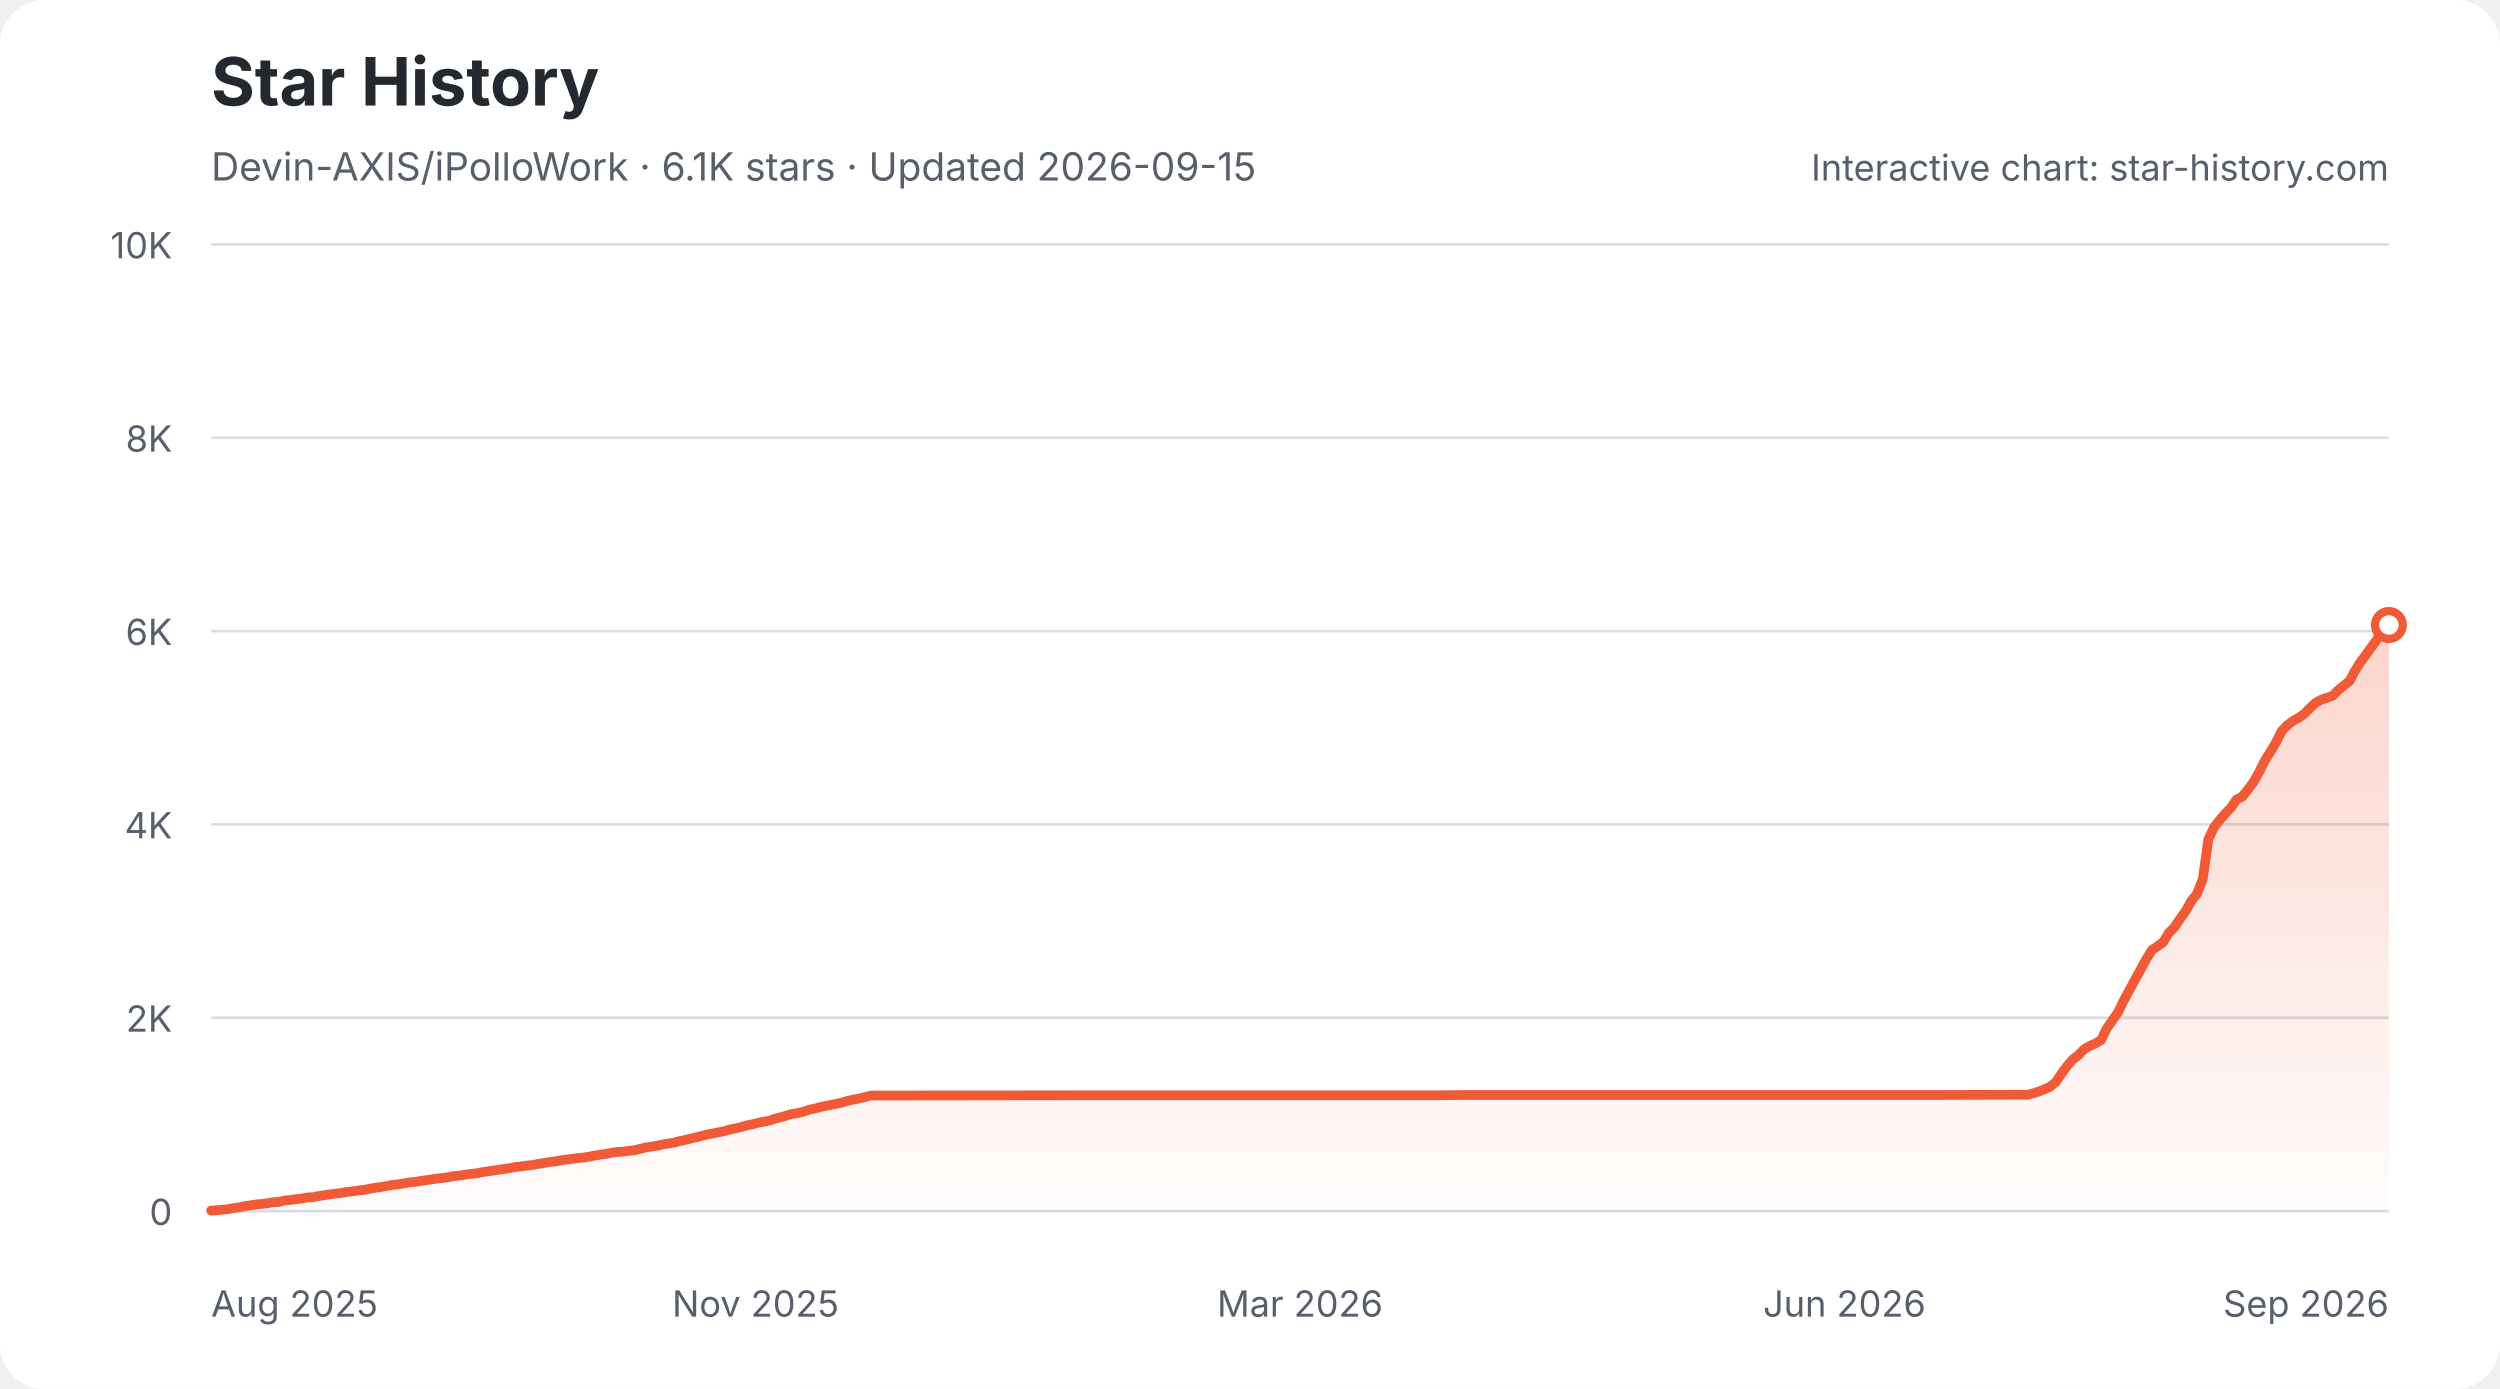
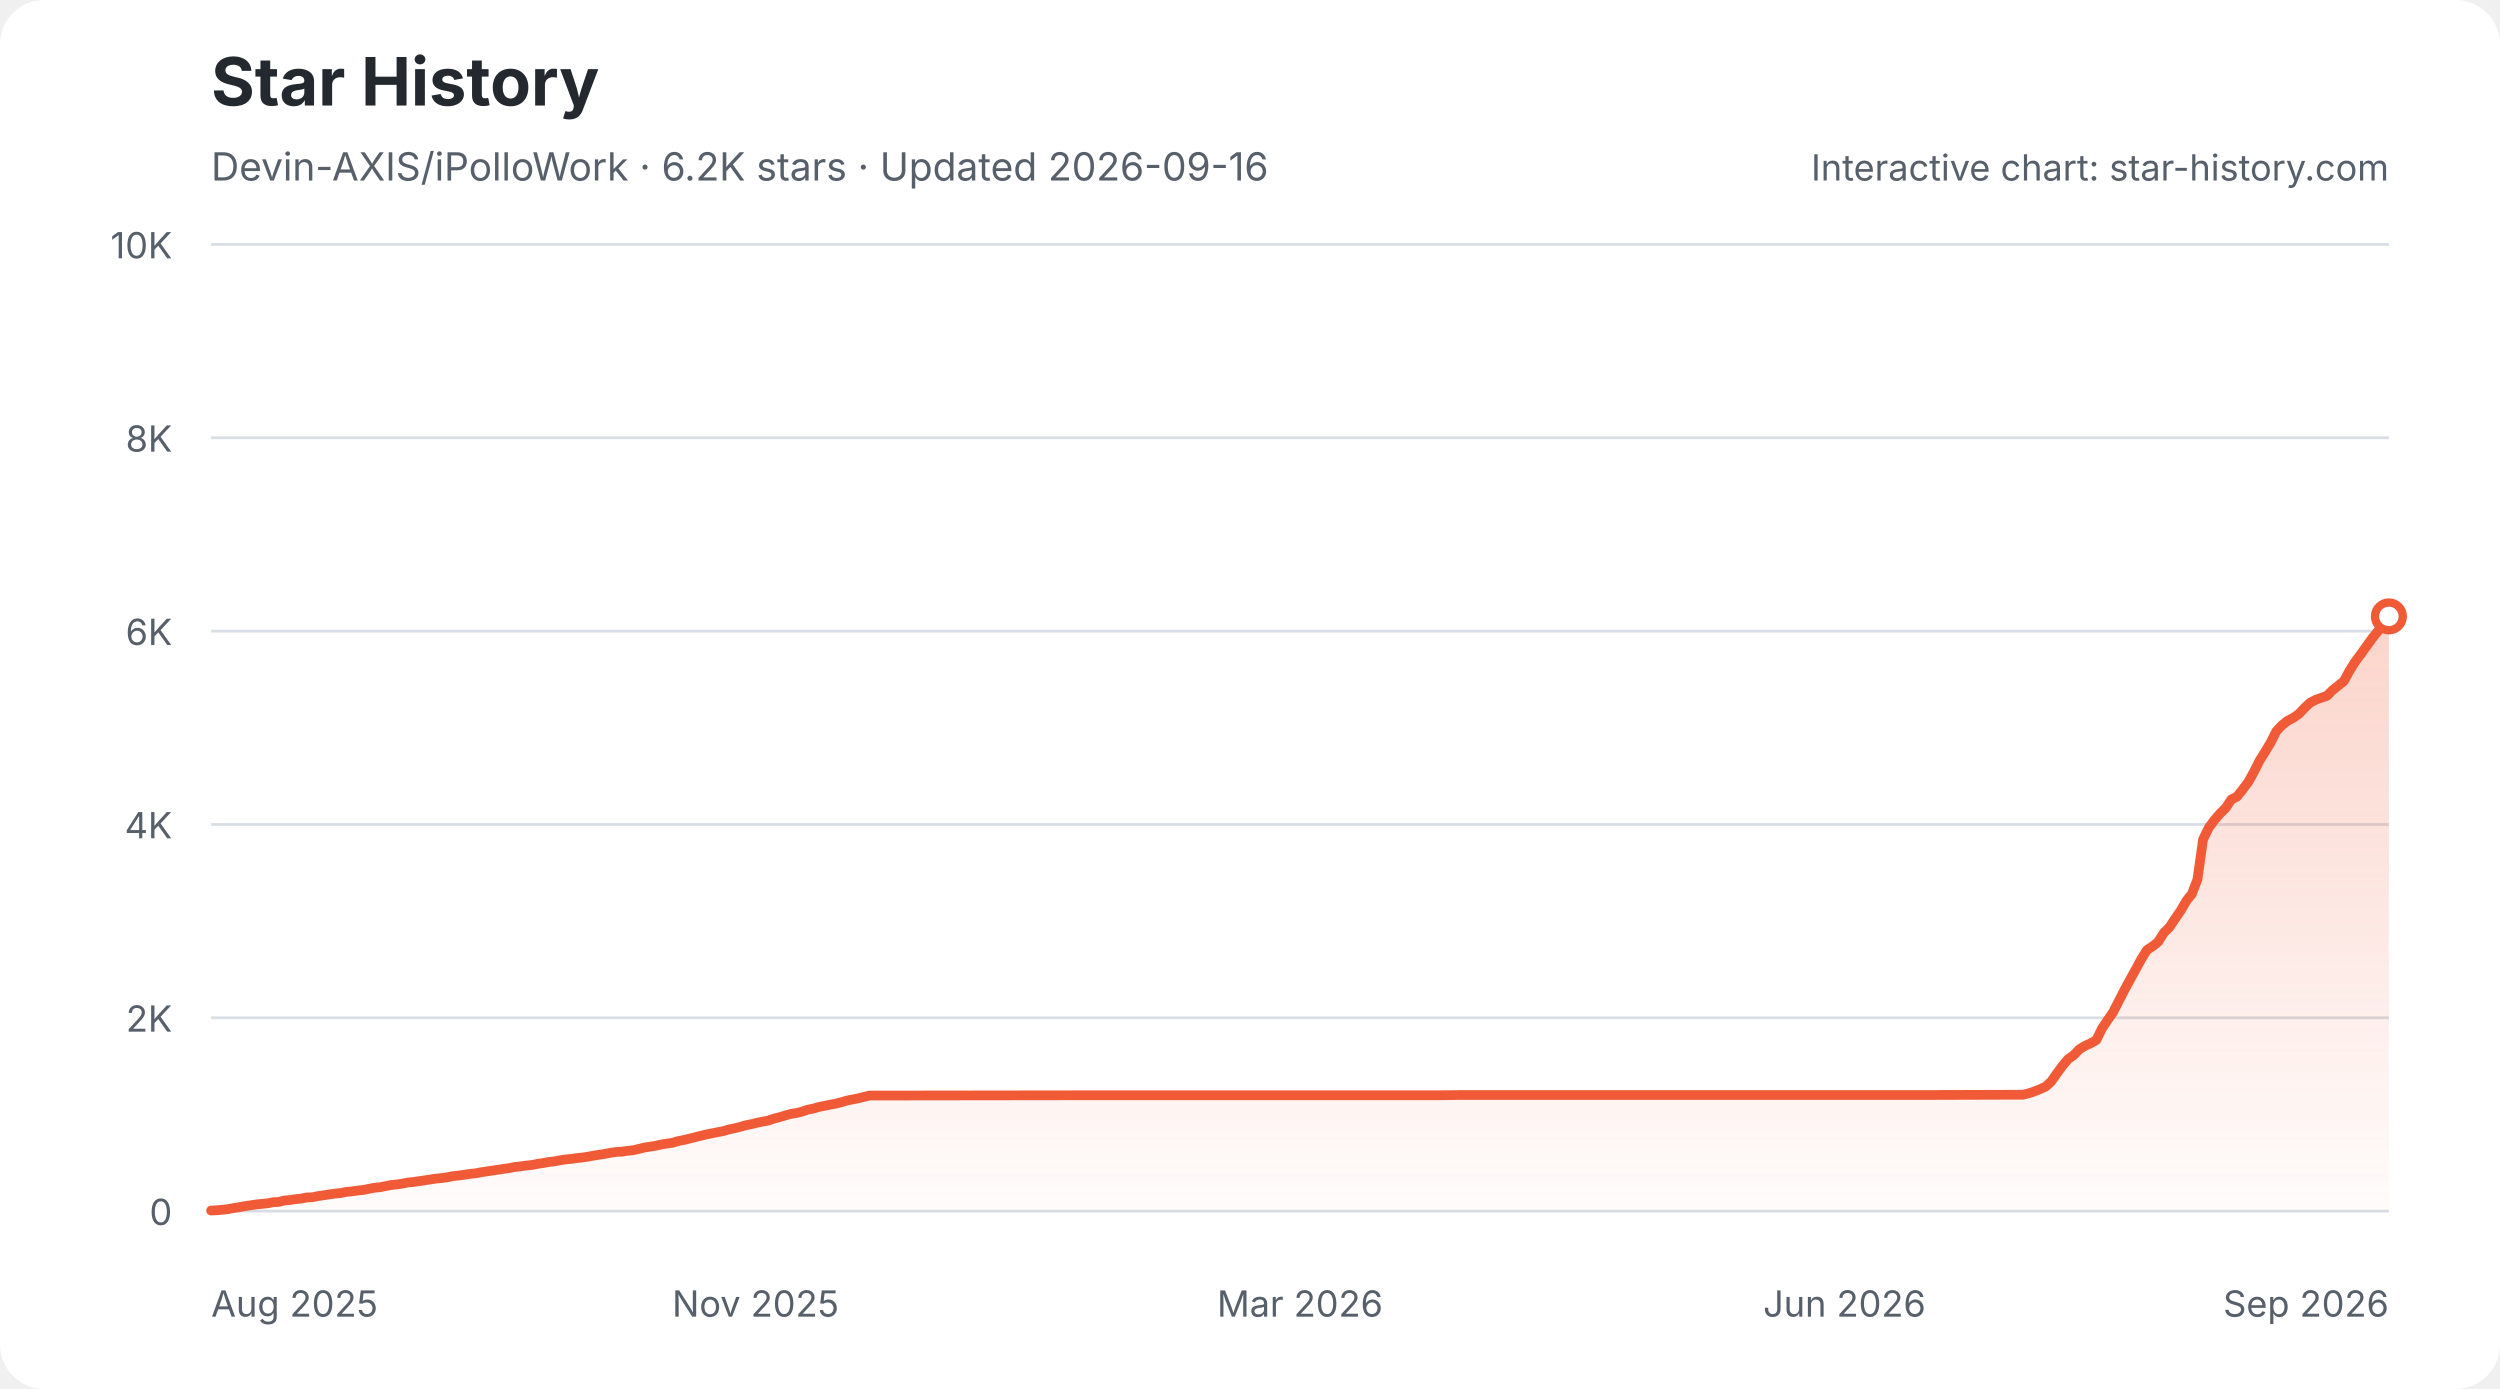
<svg xmlns="http://www.w3.org/2000/svg" width="900" height="500" viewBox="0 0 900 500" role="img" aria-labelledby="star-history-light-title star-history-light-description">
  <defs>
    <linearGradient id="star-history-light-fill" x1="0" x2="0" y1="0" y2="1">
      <stop offset="0%" stop-color="#f05a37" stop-opacity="0.26" />
      <stop offset="100%" stop-color="#f05a37" stop-opacity="0.02" />
    </linearGradient>
  </defs>
  <rect width="900" height="500" rx="16" fill="#ffffff" />
  <text x="76" y="38" fill="#24292f" font-family="-apple-system,BlinkMacSystemFont,'Segoe UI',sans-serif" font-size="24" font-weight="700">Star History</text>
-   <text x="76" y="65" fill="#57606a" font-family="-apple-system,BlinkMacSystemFont,'Segoe UI',sans-serif" font-size="14">Devin-AXIS/iPolloWork · 6.1K stars · Updated 2026-09-15</text>
+   <text x="76" y="65" fill="#57606a" font-family="-apple-system,BlinkMacSystemFont,'Segoe UI',sans-serif" font-size="14">Devin-AXIS/iPolloWork · 6.2K stars · Updated 2026-09-16</text>
  <g font-family="-apple-system,BlinkMacSystemFont,'Segoe UI',sans-serif">
    <line x1="76" y1="436.0" x2="860" y2="436.0" stroke="#d8dee4" stroke-width="1" />
    <text x="62" y="441.0" fill="#57606a" font-size="13" text-anchor="end">0</text>
    <line x1="76" y1="366.4" x2="860" y2="366.4" stroke="#d8dee4" stroke-width="1" />
    <text x="62" y="371.4" fill="#57606a" font-size="13" text-anchor="end">2K</text>
    <line x1="76" y1="296.8" x2="860" y2="296.8" stroke="#d8dee4" stroke-width="1" />
    <text x="62" y="301.8" fill="#57606a" font-size="13" text-anchor="end">4K</text>
    <line x1="76" y1="227.2" x2="860" y2="227.2" stroke="#d8dee4" stroke-width="1" />
    <text x="62" y="232.2" fill="#57606a" font-size="13" text-anchor="end">6K</text>
    <line x1="76" y1="157.6" x2="860" y2="157.6" stroke="#d8dee4" stroke-width="1" />
    <text x="62" y="162.6" fill="#57606a" font-size="13" text-anchor="end">8K</text>
    <line x1="76" y1="88.0" x2="860" y2="88.0" stroke="#d8dee4" stroke-width="1" />
    <text x="62" y="93.0" fill="#57606a" font-size="13" text-anchor="end">10K</text>
    <text x="76.0" y="474" fill="#57606a" font-size="13" text-anchor="start">Aug 2025</text>
    <text x="272.0" y="474" fill="#57606a" font-size="13" text-anchor="middle">Nov 2025</text>
    <text x="468.0" y="474" fill="#57606a" font-size="13" text-anchor="middle">Mar 2026</text>
    <text x="664.0" y="474" fill="#57606a" font-size="13" text-anchor="middle">Jun 2026</text>
    <text x="860.0" y="474" fill="#57606a" font-size="13" text-anchor="end">Sep 2026</text>
-     <path d="M76.0 435.8 L78.0 435.7 L80.1 435.5 L82.1 435.3 L84.1 434.9 L86.2 434.6 L88.2 434.2 L90.2 433.9 L92.2 433.6 L94.3 433.4 L96.3 433.2 L98.3 432.8 L100.4 432.7 L102.4 432.2 L104.4 432.0 L106.5 431.7 L108.5 431.5 L110.5 431.1 L112.6 431.0 L114.6 430.6 L116.6 430.3 L118.7 430.0 L120.7 429.7 L122.7 429.5 L124.7 429.1 L126.8 428.9 L128.8 428.6 L130.8 428.4 L132.9 428.0 L134.9 427.6 L136.9 427.4 L139.0 427.0 L141.0 426.6 L143.0 426.4 L145.1 426.1 L147.1 425.7 L149.1 425.5 L151.2 425.2 L153.2 424.9 L155.2 424.6 L157.2 424.3 L159.3 424.1 L161.3 423.8 L163.3 423.4 L165.4 423.2 L167.4 422.9 L169.4 422.6 L171.5 422.4 L173.5 422.0 L175.5 421.7 L177.6 421.4 L179.6 421.1 L181.6 420.8 L183.6 420.5 L185.7 420.1 L187.7 419.9 L189.7 419.6 L191.8 419.4 L193.8 419.0 L195.8 418.7 L197.9 418.3 L199.9 418.1 L201.9 417.7 L204.0 417.4 L206.0 417.2 L208.0 416.9 L210.1 416.7 L212.1 416.4 L214.1 416.0 L216.1 415.7 L218.2 415.4 L220.2 415.0 L222.2 414.7 L224.3 414.6 L226.3 414.3 L228.3 414.1 L230.4 413.6 L232.4 413.1 L234.4 412.8 L236.5 412.5 L238.5 412.0 L240.5 411.7 L242.5 411.4 L244.6 410.8 L246.6 410.4 L248.6 409.9 L250.7 409.4 L252.7 408.9 L254.7 408.4 L256.8 408.0 L258.8 407.6 L260.8 407.2 L262.9 406.6 L264.9 406.2 L266.9 405.7 L269.0 405.1 L271.0 404.7 L273.0 404.2 L275.0 403.8 L277.1 403.4 L279.1 402.7 L281.1 402.2 L283.2 401.6 L285.2 401.0 L287.2 400.7 L289.3 400.2 L291.3 399.5 L293.3 399.1 L295.4 398.5 L297.4 398.1 L299.4 397.7 L301.5 397.3 L303.5 396.8 L305.5 396.2 L307.5 395.8 L309.6 395.4 L311.6 394.9 L313.6 394.4 L315.7 394.4 L390.8 394.3 L401.0 394.3 L518.8 394.3 L526.9 394.2 L585.8 394.2 L695.5 394.2 L728.0 394.1 L730.0 394.1 L732.0 393.6 L734.1 392.9 L736.1 392.1 L738.1 391.2 L740.2 389.4 L742.2 386.4 L744.2 383.7 L746.3 381.3 L748.3 379.8 L750.3 377.7 L752.4 376.5 L754.4 375.6 L756.4 374.4 L758.4 370.3 L760.5 367.3 L762.5 364.4 L764.5 360.3 L766.6 356.4 L768.6 352.7 L770.6 349.1 L772.7 345.2 L774.7 342.0 L776.7 340.7 L778.8 339.1 L780.8 335.8 L782.8 333.8 L784.8 330.8 L786.9 327.9 L788.9 324.3 L790.9 321.8 L793.0 316.5 L795.0 302.2 L797.0 297.9 L799.1 295.2 L801.1 292.9 L803.1 290.8 L805.2 287.8 L807.2 286.8 L809.2 284.3 L811.3 281.5 L813.3 277.9 L815.3 273.9 L817.3 270.7 L819.4 267.2 L821.4 263.2 L823.4 261.1 L825.5 259.5 L827.5 258.4 L829.5 257.0 L831.6 254.9 L833.6 253.0 L835.6 251.9 L837.7 251.2 L839.7 250.5 L841.7 248.5 L843.8 246.8 L845.8 245.2 L847.8 241.5 L849.8 238.3 L851.9 235.5 L853.9 232.7 L855.9 229.9 L858.0 227.4 L860.0 225.0 L860.0 436 L76.0 436 Z" fill="url(#star-history-light-fill)" />
-     <path d="M76.0 435.8 L78.0 435.7 L80.1 435.5 L82.1 435.3 L84.1 434.9 L86.2 434.6 L88.2 434.2 L90.2 433.9 L92.2 433.6 L94.3 433.4 L96.3 433.2 L98.3 432.8 L100.4 432.7 L102.4 432.2 L104.4 432.0 L106.5 431.7 L108.5 431.5 L110.5 431.1 L112.6 431.0 L114.6 430.6 L116.6 430.3 L118.7 430.0 L120.7 429.7 L122.7 429.5 L124.7 429.1 L126.8 428.9 L128.8 428.6 L130.8 428.4 L132.9 428.0 L134.9 427.6 L136.9 427.4 L139.0 427.0 L141.0 426.6 L143.0 426.4 L145.1 426.1 L147.1 425.7 L149.1 425.5 L151.2 425.2 L153.2 424.9 L155.2 424.6 L157.2 424.3 L159.3 424.1 L161.3 423.8 L163.3 423.4 L165.4 423.2 L167.4 422.9 L169.4 422.6 L171.5 422.4 L173.5 422.0 L175.5 421.7 L177.6 421.4 L179.6 421.1 L181.6 420.8 L183.6 420.5 L185.7 420.1 L187.7 419.9 L189.7 419.6 L191.8 419.4 L193.8 419.0 L195.8 418.7 L197.9 418.3 L199.9 418.1 L201.9 417.7 L204.0 417.4 L206.0 417.2 L208.0 416.9 L210.1 416.7 L212.1 416.4 L214.1 416.0 L216.1 415.7 L218.2 415.4 L220.2 415.0 L222.2 414.7 L224.3 414.6 L226.3 414.3 L228.3 414.1 L230.4 413.6 L232.4 413.1 L234.4 412.8 L236.5 412.5 L238.5 412.0 L240.5 411.7 L242.5 411.4 L244.6 410.8 L246.6 410.4 L248.6 409.9 L250.7 409.4 L252.7 408.9 L254.7 408.4 L256.8 408.0 L258.8 407.6 L260.8 407.2 L262.9 406.6 L264.9 406.2 L266.9 405.7 L269.0 405.1 L271.0 404.7 L273.0 404.2 L275.0 403.8 L277.1 403.4 L279.1 402.7 L281.1 402.2 L283.2 401.6 L285.2 401.0 L287.2 400.7 L289.3 400.2 L291.3 399.5 L293.3 399.1 L295.4 398.5 L297.4 398.1 L299.4 397.7 L301.5 397.3 L303.5 396.8 L305.5 396.2 L307.5 395.8 L309.6 395.4 L311.6 394.9 L313.6 394.4 L315.7 394.4 L390.8 394.3 L401.0 394.3 L518.8 394.3 L526.9 394.2 L585.8 394.2 L695.5 394.2 L728.0 394.1 L730.0 394.1 L732.0 393.6 L734.1 392.9 L736.1 392.1 L738.1 391.2 L740.2 389.4 L742.2 386.4 L744.2 383.7 L746.3 381.3 L748.3 379.8 L750.3 377.7 L752.4 376.5 L754.4 375.6 L756.4 374.4 L758.4 370.3 L760.5 367.3 L762.5 364.4 L764.5 360.3 L766.6 356.4 L768.6 352.7 L770.6 349.1 L772.7 345.2 L774.7 342.0 L776.7 340.7 L778.8 339.1 L780.8 335.8 L782.8 333.8 L784.8 330.8 L786.9 327.9 L788.9 324.3 L790.9 321.8 L793.0 316.5 L795.0 302.2 L797.0 297.9 L799.1 295.2 L801.1 292.9 L803.1 290.8 L805.2 287.8 L807.2 286.8 L809.2 284.3 L811.3 281.5 L813.3 277.9 L815.3 273.9 L817.3 270.7 L819.4 267.2 L821.4 263.2 L823.4 261.1 L825.5 259.5 L827.5 258.4 L829.5 257.0 L831.6 254.9 L833.6 253.0 L835.6 251.9 L837.7 251.2 L839.7 250.5 L841.7 248.5 L843.8 246.8 L845.8 245.2 L847.8 241.5 L849.8 238.3 L851.9 235.5 L853.9 232.7 L855.9 229.9 L858.0 227.4 L860.0 225.0" fill="none" stroke="#f05a37" stroke-width="3.5" stroke-linecap="round" stroke-linejoin="round" />
-     <circle cx="860.0" cy="225.0" r="5" fill="#ffffff" stroke="#f05a37" stroke-width="3" />
+     <path d="M76.0 435.8 L78.0 435.7 L80.1 435.5 L82.1 435.3 L84.1 434.9 L86.1 434.6 L88.2 434.2 L90.2 433.9 L92.2 433.6 L94.2 433.4 L96.3 433.2 L98.3 432.8 L100.3 432.7 L102.3 432.2 L104.4 432.0 L106.4 431.7 L108.4 431.5 L110.4 431.1 L112.5 431.0 L114.5 430.6 L116.5 430.3 L118.5 430.0 L120.6 429.7 L122.6 429.5 L124.6 429.1 L126.6 428.9 L128.7 428.6 L130.7 428.4 L132.7 428.0 L134.7 427.6 L136.8 427.4 L138.8 427.0 L140.8 426.6 L142.9 426.4 L144.9 426.1 L146.9 425.7 L148.9 425.5 L151.0 425.2 L153.0 424.9 L155.0 424.6 L157.0 424.3 L159.1 424.1 L161.1 423.8 L163.1 423.4 L165.1 423.2 L167.2 422.9 L169.2 422.6 L171.2 422.4 L173.2 422.0 L175.3 421.7 L177.3 421.4 L179.3 421.1 L181.3 420.8 L183.4 420.5 L185.4 420.1 L187.4 419.9 L189.4 419.6 L191.5 419.4 L193.5 419.0 L195.5 418.7 L197.6 418.3 L199.6 418.1 L201.6 417.7 L203.6 417.4 L205.7 417.2 L207.7 416.9 L209.7 416.7 L211.7 416.4 L213.8 416.0 L215.8 415.7 L217.8 415.4 L219.8 415.0 L221.9 414.7 L223.9 414.6 L225.9 414.3 L227.9 414.1 L230.0 413.6 L232.0 413.1 L234.0 412.8 L236.0 412.5 L238.1 412.0 L240.1 411.7 L242.1 411.4 L244.1 410.8 L246.2 410.4 L248.2 409.9 L250.2 409.4 L252.2 408.9 L254.3 408.4 L256.3 408.0 L258.3 407.6 L260.4 407.2 L262.4 406.6 L264.4 406.2 L266.4 405.7 L268.5 405.1 L270.5 404.7 L272.5 404.2 L274.5 403.8 L276.6 403.4 L278.6 402.7 L280.6 402.2 L282.6 401.6 L284.7 401.0 L286.7 400.7 L288.7 400.2 L290.7 399.5 L292.8 399.1 L294.8 398.5 L296.8 398.1 L298.8 397.7 L300.9 397.3 L302.9 396.8 L304.9 396.2 L306.9 395.8 L309.0 395.4 L311.0 394.9 L313.0 394.4 L315.0 394.4 L390.0 394.3 L400.1 394.3 L517.6 394.3 L525.7 394.2 L584.5 394.2 L693.9 394.2 L726.3 394.1 L728.3 394.1 L730.3 393.6 L732.4 392.9 L734.4 392.1 L736.4 391.2 L738.4 389.4 L740.5 386.4 L742.5 383.7 L744.5 381.3 L746.6 379.8 L748.6 377.7 L750.6 376.5 L752.6 375.6 L754.7 374.4 L756.7 370.3 L758.7 367.3 L760.7 364.4 L762.8 360.3 L764.8 356.4 L766.8 352.7 L768.8 349.1 L770.9 345.2 L772.9 342.0 L774.9 340.7 L776.9 339.1 L779.0 335.8 L781.0 333.8 L783.0 330.8 L785.0 327.9 L787.1 324.3 L789.1 321.8 L791.1 316.5 L793.1 302.2 L795.2 297.9 L797.2 295.2 L799.2 292.9 L801.3 290.8 L803.3 287.8 L805.3 286.8 L807.3 284.3 L809.4 281.5 L811.4 277.9 L813.4 273.9 L815.4 270.7 L817.5 267.2 L819.5 263.2 L821.5 261.1 L823.5 259.5 L825.6 258.4 L827.6 257.0 L829.6 254.9 L831.6 253.0 L833.7 251.9 L835.7 251.2 L837.7 250.5 L839.7 248.5 L841.8 246.8 L843.8 245.2 L845.8 241.5 L847.8 238.3 L849.9 235.5 L851.9 232.7 L853.9 229.9 L855.9 227.4 L858.0 225.0 L860.0 221.9 L860.0 436 L76.0 436 Z" fill="url(#star-history-light-fill)" />
+     <path d="M76.0 435.8 L78.0 435.7 L80.1 435.5 L82.1 435.3 L84.1 434.9 L86.1 434.6 L88.2 434.2 L90.2 433.9 L92.2 433.6 L94.2 433.4 L96.3 433.2 L98.3 432.8 L100.3 432.7 L102.3 432.2 L104.4 432.0 L106.4 431.7 L108.4 431.5 L110.4 431.1 L112.5 431.0 L114.5 430.6 L116.5 430.3 L118.5 430.0 L120.6 429.7 L122.6 429.5 L124.6 429.1 L126.6 428.9 L128.7 428.6 L130.7 428.4 L132.7 428.0 L134.7 427.6 L136.8 427.4 L138.8 427.0 L140.8 426.6 L142.9 426.4 L144.9 426.1 L146.9 425.7 L148.9 425.5 L151.0 425.2 L153.0 424.9 L155.0 424.6 L157.0 424.3 L159.1 424.1 L161.1 423.8 L163.1 423.4 L165.1 423.2 L167.2 422.9 L169.2 422.6 L171.2 422.4 L173.2 422.0 L175.3 421.7 L177.3 421.4 L179.3 421.1 L181.3 420.8 L183.4 420.5 L185.4 420.1 L187.4 419.9 L189.4 419.6 L191.5 419.4 L193.5 419.0 L195.5 418.7 L197.6 418.3 L199.6 418.1 L201.6 417.7 L203.6 417.4 L205.7 417.2 L207.7 416.9 L209.7 416.7 L211.7 416.4 L213.8 416.0 L215.8 415.7 L217.8 415.4 L219.8 415.0 L221.9 414.7 L223.9 414.6 L225.9 414.3 L227.9 414.1 L230.0 413.6 L232.0 413.1 L234.0 412.8 L236.0 412.5 L238.1 412.0 L240.1 411.7 L242.1 411.4 L244.1 410.8 L246.2 410.4 L248.2 409.9 L250.2 409.4 L252.2 408.9 L254.3 408.4 L256.3 408.0 L258.3 407.6 L260.4 407.2 L262.4 406.6 L264.4 406.2 L266.4 405.7 L268.5 405.1 L270.5 404.7 L272.5 404.2 L274.5 403.8 L276.6 403.4 L278.6 402.7 L280.6 402.2 L282.6 401.6 L284.7 401.0 L286.7 400.7 L288.7 400.2 L290.7 399.5 L292.8 399.1 L294.8 398.5 L296.8 398.1 L298.8 397.7 L300.9 397.3 L302.9 396.8 L304.9 396.2 L306.9 395.8 L309.0 395.4 L311.0 394.9 L313.0 394.4 L315.0 394.4 L390.0 394.3 L400.1 394.3 L517.6 394.3 L525.7 394.2 L584.5 394.2 L693.9 394.2 L726.3 394.1 L728.3 394.1 L730.3 393.6 L732.4 392.9 L734.4 392.1 L736.4 391.2 L738.4 389.4 L740.5 386.4 L742.5 383.7 L744.5 381.3 L746.6 379.8 L748.6 377.7 L750.6 376.5 L752.6 375.6 L754.7 374.4 L756.7 370.3 L758.7 367.3 L760.7 364.4 L762.8 360.3 L764.8 356.4 L766.8 352.7 L768.8 349.1 L770.9 345.2 L772.9 342.0 L774.9 340.7 L776.9 339.1 L779.0 335.8 L781.0 333.8 L783.0 330.8 L785.0 327.9 L787.1 324.3 L789.1 321.8 L791.1 316.5 L793.1 302.2 L795.2 297.9 L797.2 295.2 L799.2 292.9 L801.3 290.8 L803.3 287.8 L805.3 286.8 L807.3 284.3 L809.4 281.5 L811.4 277.9 L813.4 273.9 L815.4 270.7 L817.5 267.2 L819.5 263.2 L821.5 261.1 L823.5 259.5 L825.6 258.4 L827.6 257.0 L829.6 254.9 L831.6 253.0 L833.7 251.9 L835.7 251.2 L837.7 250.5 L839.7 248.5 L841.8 246.8 L843.8 245.2 L845.8 241.5 L847.8 238.3 L849.9 235.5 L851.9 232.7 L853.9 229.9 L855.9 227.4 L858.0 225.0 L860.0 221.9" fill="none" stroke="#f05a37" stroke-width="3.5" stroke-linecap="round" stroke-linejoin="round" />
+     <circle cx="860.0" cy="221.9" r="5" fill="#ffffff" stroke="#f05a37" stroke-width="3" />
    <text x="860" y="65" fill="#57606a" font-size="13" text-anchor="end">Interactive chart: star-history.com</text>
  </g>
</svg>
